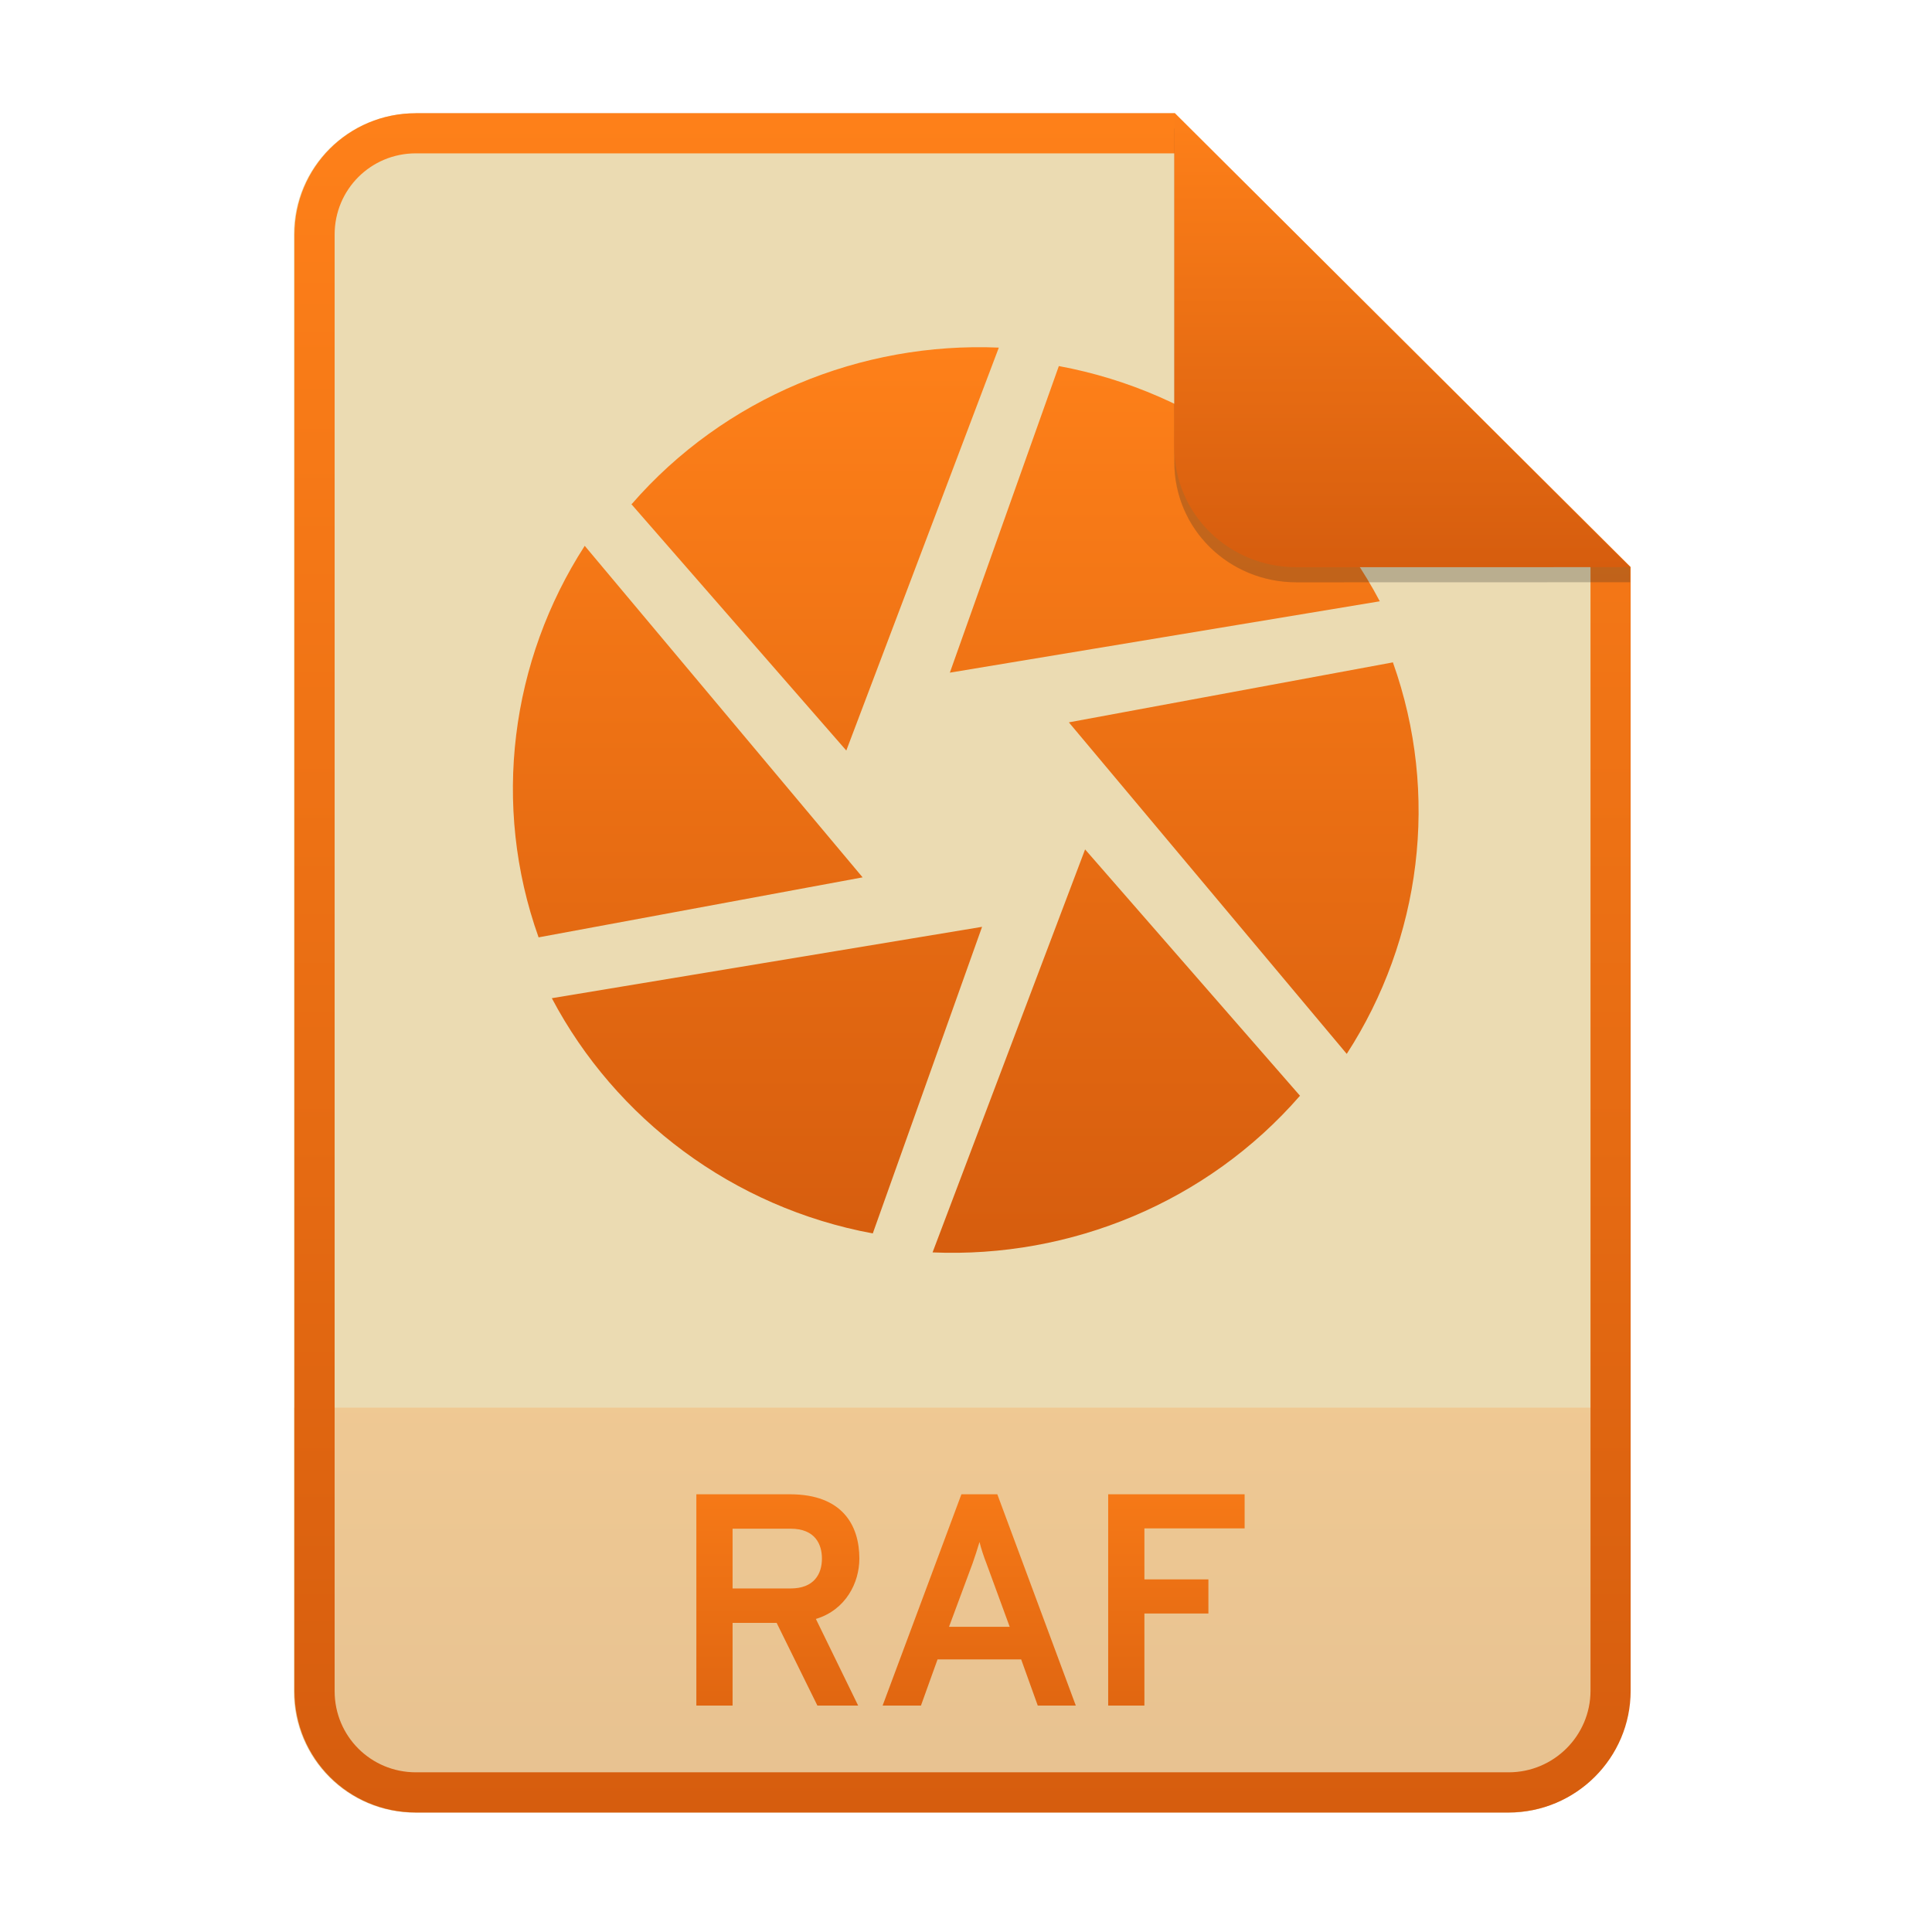
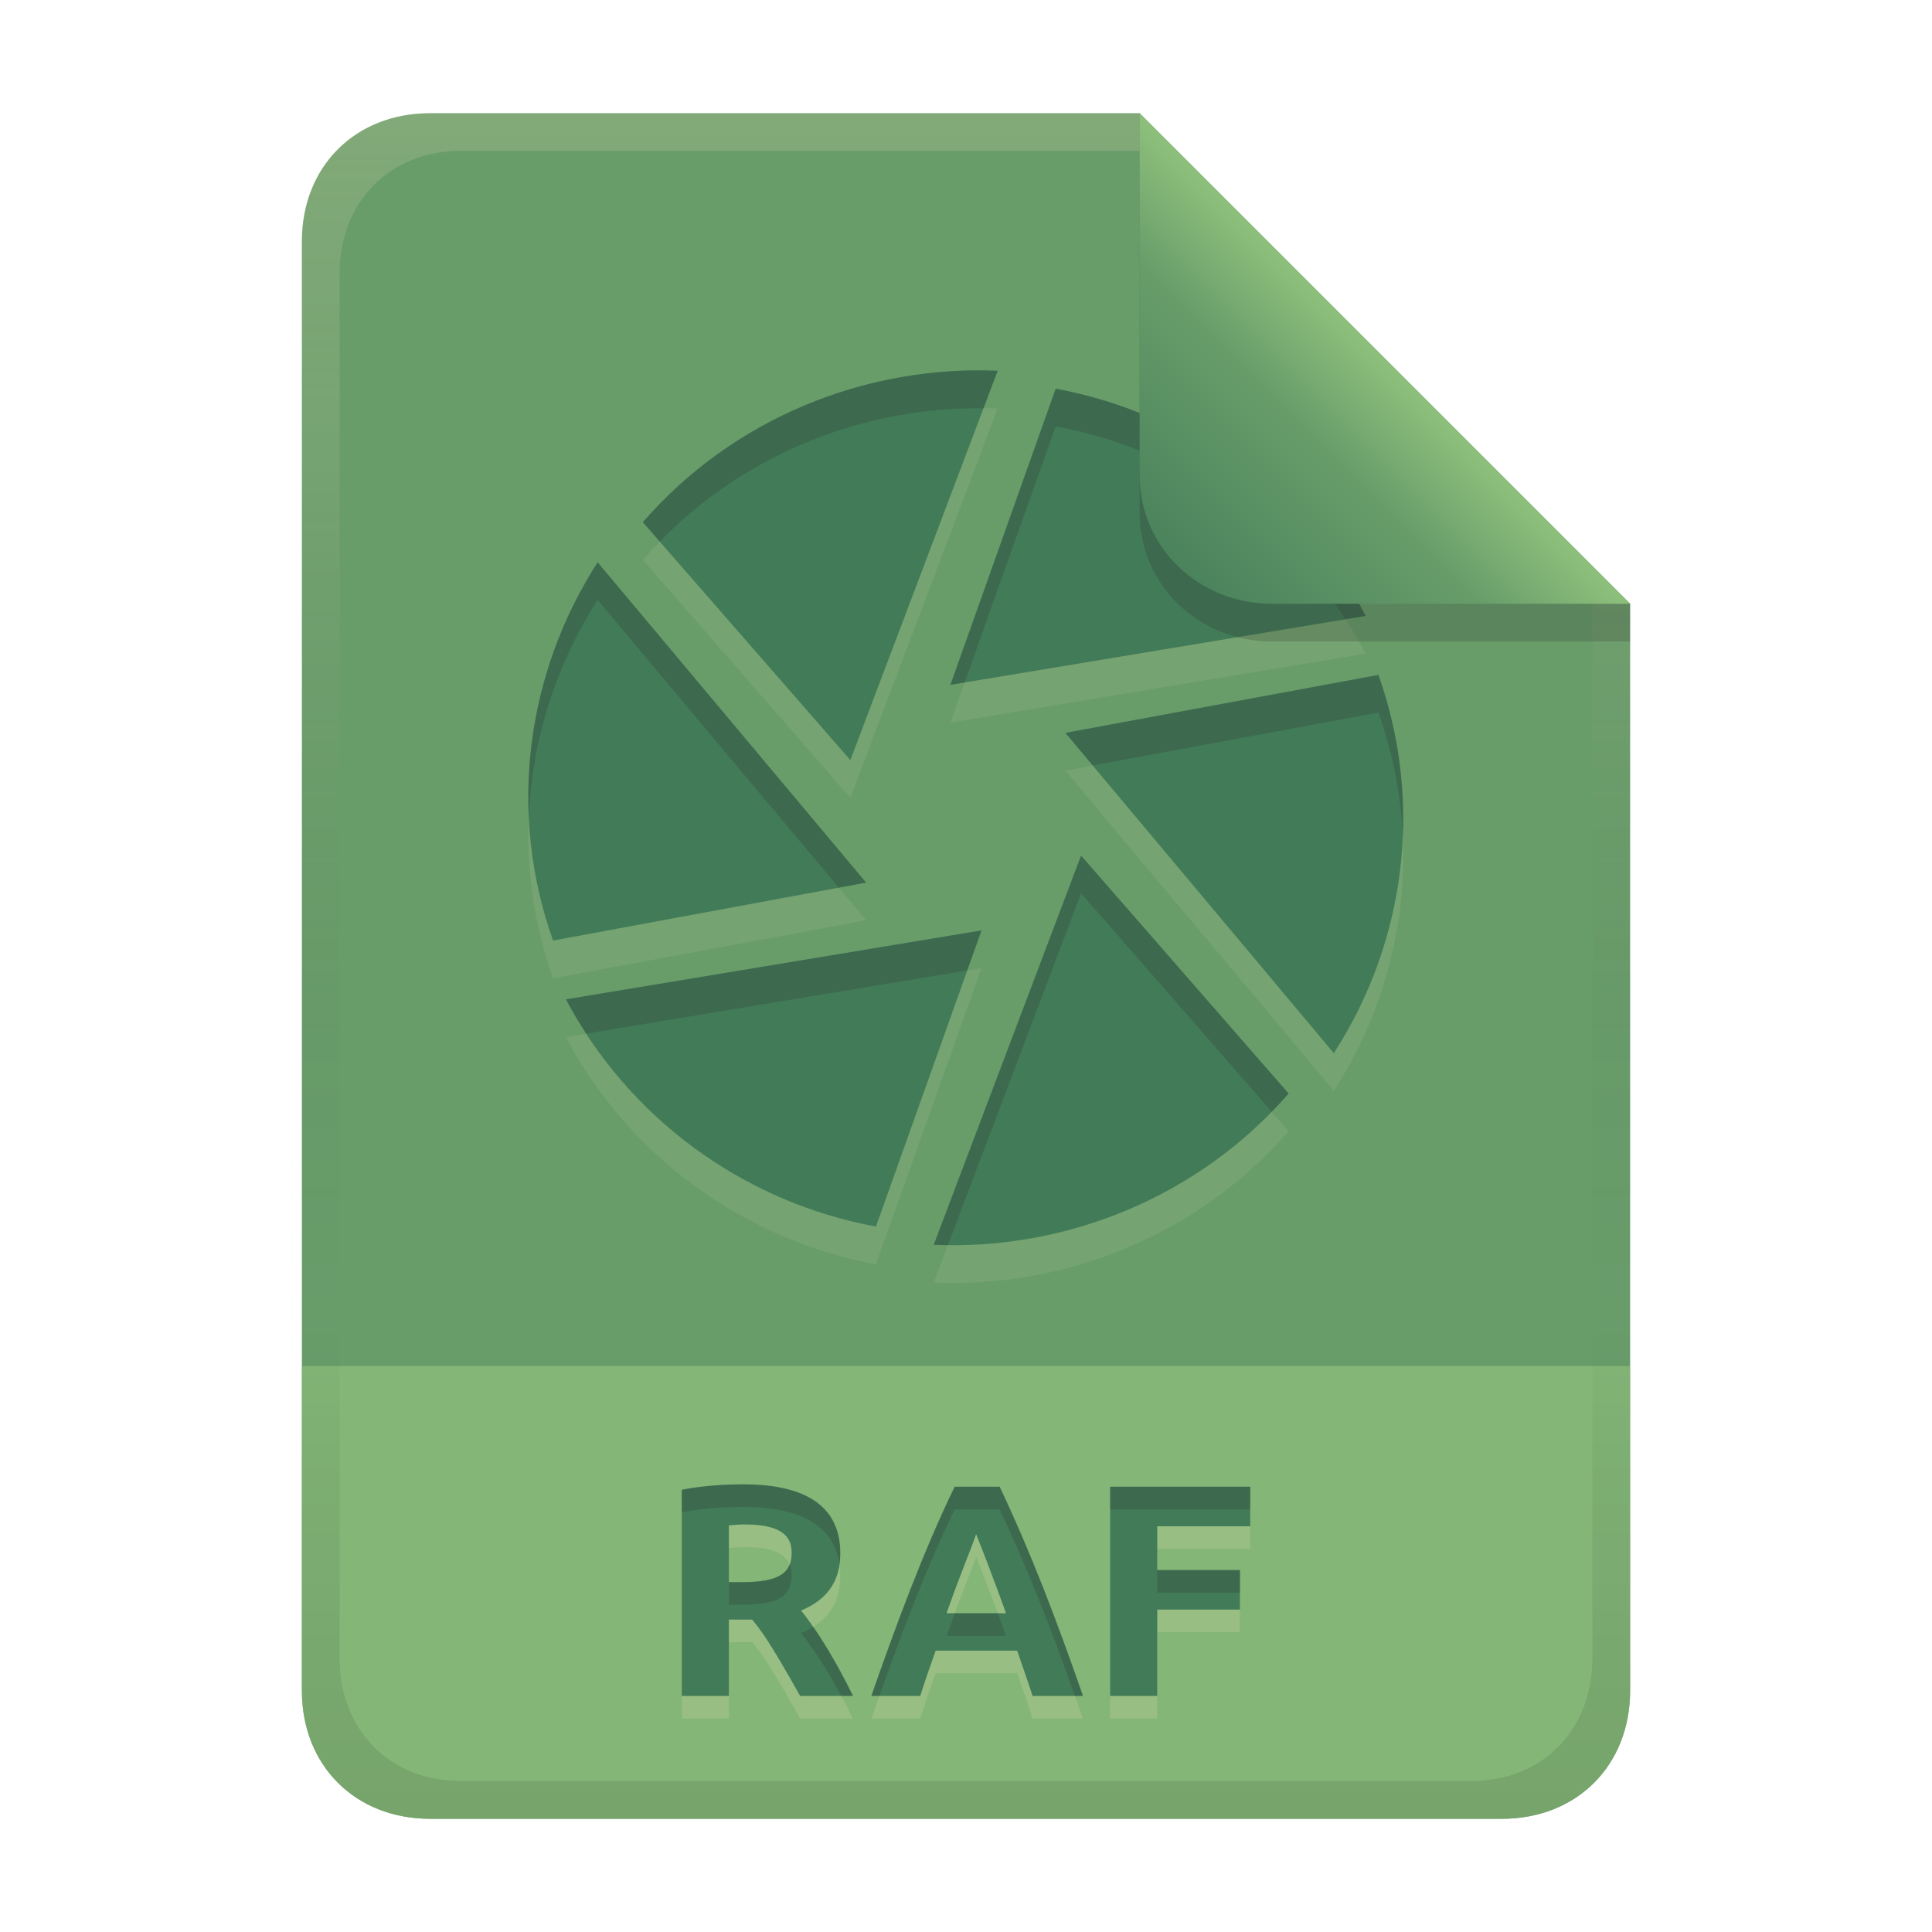
- <svg xmlns="http://www.w3.org/2000/svg" width="256" height="256" fill="none" version="1.1" viewBox="0 0 256 256">
-   <path d="m55.08 15h100.5l60.4 60.15 2e-3 148.9c0 8.911-7.262 16.13-16.17 16.13h-144.8c-8.91 0-16.08-7.174-16.08-16.08v-193c0-8.91 7.173-16.08 16.08-16.08h1e-4z" fill="#ebdbb2" />
-   <path d="m199.8 240.2c8.911 0 16.17-7.218 16.17-16.13l-1e-3 -37.55h-177v37.59c0 8.91 7.173 16.08 16.08 16.08h144.8z" fill="url(#paint0_linear)" opacity=".2" />
-   <path d="m155.6 20.32h-100.5c-5.973 0-10.76 4.792-10.76 10.76v193c0 5.973 4.792 10.76 10.76 10.76h144.8c5.992 0 10.85-4.856 10.85-10.81v-148.9l-55.08-54.83zm0-5.319h-100.5c-8.91 0-16.08 7.173-16.08 16.08v193c0 8.91 7.173 16.08 16.08 16.08h144.8c8.911 0 16.17-7.218 16.17-16.13l-2e-3 -148.9-60.4-60.15z" clip-rule="evenodd" fill="url(#paint1_linear)" fill-rule="evenodd" />
-   <path d="m92.27 226h4.8v-10.96h5.84l5.4 10.96h5.4l-5.6-11.48c3.96-1.2 5.76-4.8 5.76-8 0-4.4-2.24-8.52-9.2-8.52h-12.4v28zm4.8-15.52v-7.92h7.68c3.28 0 4.16 2.08 4.16 3.96 0 2.04-1.04 3.96-4.16 3.96h-7.68zm40.44 15.52h5.04l-10.4-28h-4.76l-10.44 28h5.08l2.2-6.12h11.08l2.2 6.12zm-3.72-10.44h-8.04l3.12-8.4c0.28-0.8 0.68-2 0.92-2.84 0.2 0.84 0.6 2.04 0.92 2.84l3.08 8.4zm13.05 10.44h4.8v-12.2h8.48v-4.52h-8.48v-6.76h13.28v-4.52h-18.08v28z" fill="url(#paint2_linear)" />
-   <path d="m140.3 48.51-14.44 40.62 56.97-9.456c-8.414-15.97-23.95-27.73-42.53-31.17zm44.31 39.25-42.98 7.956 36.82 43.93c9.834-15.19 12.37-34.36 6.112-51.89l0.048 0.003zm-12.33 57.46-28.5-32.67-20.21 53.4c18.28 0.78 36.38-6.627 48.66-20.73h0.06zm-56.63 18.21 14.48-40.62-57.01 9.456c8.442 15.99 24 27.74 42.53 31.17zm-44.31-39.22 42.96-7.956-36.82-43.93c-9.819 15.21-12.37 34.36-6.111 51.89l-0.033-3e-3zm12.3-57.43 28.5 32.67 20.21-53.39c-18.26-0.78-36.38 6.627-48.64 20.73" fill="url(#paint3_linear)" />
-   <path d="m155.6 17v44.23c0 8.91 7.259 15.93 16.17 15.93l44.23-0.011v-2l-60.4-58.15z" fill="#282828" opacity=".25" />
-   <path d="m155.6 15v44.23c0 8.91 7.259 15.93 16.17 15.93l44.23-0.011-60.4-60.15z" fill="url(#paint4_linear)" />
+ <svg xmlns="http://www.w3.org/2000/svg" width="256" height="256" version="1.1" viewBox="0 0 256 256">
  <defs>
-     <linearGradient id="paint0_linear" x1="39" x2="39" y1="186.5" y2="240.2" gradientUnits="userSpaceOnUse">
-       <stop stop-color="#fe8019" offset="1e-7" />
-       <stop stop-color="#d65d0e" offset="1" />
+     <linearGradient id="linearGradient26" x1="-160" x2="-160" y2="226" gradientTransform="translate(267,15)" gradientUnits="userSpaceOnUse">
+       <stop stop-color="#689d6a" offset="0" />
+       <stop stop-color="#689d6a" offset="1" />
    </linearGradient>
-     <linearGradient id="paint1_linear" x1="39" x2="39" y1="15" y2="240.2" gradientUnits="userSpaceOnUse">
-       <stop stop-color="#fe8019" offset="1e-7" />
-       <stop stop-color="#d65d0e" offset="1" />
+     <linearGradient id="linearGradient7-6-0" x1="186" x2="156" y1="45.006" y2="75.012" gradientTransform="matrix(1.0833 0 0 1.0833 -17.998 -1.2506)" gradientUnits="userSpaceOnUse">
+       <stop stop-color="#8ec07c" offset="0" />
+       <stop stop-color="#689d6a" offset=".303" />
+       <stop stop-color="#427b58" offset="1" />
    </linearGradient>
-     <linearGradient id="paint2_linear" x1="39" x2="39" y1="187" y2="240" gradientUnits="userSpaceOnUse">
-       <stop stop-color="#fe8019" offset="1e-7" />
-       <stop stop-color="#d65d0e" offset="1" />
-     </linearGradient>
-     <linearGradient id="paint3_linear" x1="68" x2="68" y1="46" y2="166" gradientUnits="userSpaceOnUse">
-       <stop stop-color="#fe8019" offset="1e-7" />
-       <stop stop-color="#d65d0e" offset="1" />
-     </linearGradient>
-     <linearGradient id="paint4_linear" x1="155.6" x2="155.6" y1="15" y2="75.16" gradientUnits="userSpaceOnUse">
-       <stop stop-color="#fe8019" offset="1e-7" />
-       <stop stop-color="#d65d0e" offset="1" />
+     <linearGradient id="linearGradient14-5-1" x1="128" x2="128" y1="15.001" y2="241" gradientTransform="translate(0,4.8e-4)" gradientUnits="userSpaceOnUse">
+       <stop stop-color="#ebdbb2" stop-opacity=".2" offset="0" />
+       <stop stop-color="#ebdbb2" stop-opacity=".1" offset=".2" />
+       <stop stop-opacity="0" offset=".704" />
+       <stop stop-opacity=".05" offset=".805" />
+       <stop stop-opacity=".1" offset="1" />
    </linearGradient>
  </defs>
+   <path d="m57 15c-9.939 0-17 7.059-17 17v192c0 9.939 7.059 17 17 17h142c9.941 0 17-7.061 17-17v-144l-64.999-64.999z" fill="url(#linearGradient26)" stroke-linecap="round" stroke-linejoin="round" stroke-miterlimit="0" style="paint-order:markers fill stroke" />
+   <path d="m57 241c-9.939 0-17-7.059-17-17v-43h176v43c0 9.941-7.061 17-17 17z" fill="#8ec07c" opacity=".7" stroke-linecap="round" stroke-linejoin="round" stroke-miterlimit="0" style="paint-order:markers fill stroke" />
+   <path d="m98.46 199.68c7.149 0 12.88 2.168 12.88 9.12 0 2.189-0.489 5.656-5.2 7.6 3.551 4.396 6.507 10.532 6.88 11.32h-7c-4.006-7.168-5.252-8.79-6.36-10.12h-3.08v10.12h-6.24v-27.32c3.119-0.612 6.387-0.72 8.12-0.72zm0.36 5.32c-0.749-0.01-1.495 0.06-2.24 0.12v7.52h1.76c4.84 0 6.56-1.178 6.56-3.88 0-1.441-0.457-3.76-6.08-3.76zm38 22.72c-0.643-2.012-1.356-4.001-2.04-6h-10.8c-0.71 1.99-1.412 3.982-2.04 6h-6.48c3.052-8.765 6.813-19.024 11.04-27.72h5.96c4.162 8.813 7.437 17.373 11.04 27.72zm-7.48-21.44c-0.716 2.148-1.65 4.095-3.92 10.48h7.88c-0.073-0.206-1.863-5.237-3.96-10.48zm17.76 21.44v-27.72h18.56v5.24h-12.32v5.8h10.96v5.24h-10.96v11.44z" fill="#ebdbb2" opacity=".2" aria-label="RAF" />
+   <path d="m98.46 196.68c7.149 0 12.88 2.168 12.88 9.12 0 2.189-0.489 5.656-5.2 7.6 3.551 4.396 6.507 10.532 6.88 11.32h-7c-4.006-7.168-5.252-8.79-6.36-10.12h-3.08v10.12h-6.24v-27.32c3.119-0.612 6.387-0.72 8.12-0.72zm0.36 5.32c-0.749-0.01-1.495 0.06-2.24 0.12v7.52h1.76c4.84 0 6.56-1.178 6.56-3.88 0-1.441-0.457-3.76-6.08-3.76zm38 22.72c-0.643-2.012-1.356-4.001-2.04-6h-10.8c-0.71 1.99-1.412 3.982-2.04 6h-6.48c3.052-8.765 6.813-19.024 11.04-27.72h5.96c4.162 8.813 7.437 17.373 11.04 27.72zm-7.48-21.44c-0.716 2.148-1.65 4.095-3.92 10.48h7.88c-0.073-0.206-1.863-5.237-3.96-10.48zm17.76 21.44v-27.72h18.56v5.24h-12.32v5.8h10.96v5.24h-10.96v11.44z" fill="#427b58" aria-label="RAF" />
+   <path d="m98.46 196.68c-1.733 0-5.002 0.109-8.121 0.721v3c3.119-0.612 6.388-0.721 8.121-0.721 6.604 0 11.987 1.861 12.77 7.625 0.075-0.537 0.109-1.051 0.109-1.504 0-6.952-5.73-9.121-12.879-9.121zm28.039 0.32c-4.227 8.696-7.987 18.956-11.039 27.721h1.066c2.852-8.059 6.211-16.983 9.973-24.721h5.961c3.743 7.927 6.777 15.719 9.969 24.721h1.07c-3.603-10.347-6.877-18.907-11.039-27.721zm20.6 0v3h18.561v-3zm-42.461 10.295c-0.633 1.616-2.503 2.346-6.299 2.346h-1.76v3h1.76c4.84 0 6.561-1.179 6.561-3.881 0-0.437-0.046-0.955-0.262-1.465zm48.701 0.744v3h10.961v-3zm-26.826 5.721c-0.337 0.911-0.671 1.812-1.094 3h7.881c-0.033-0.092-0.5-1.389-1.094-3zm-18.76 1.82c-0.474 0.294-1.008 0.57-1.613 0.82 2.186 2.707 4.061 5.949 5.332 8.32h1.547c-0.314-0.664-2.472-5.122-5.266-9.141z" fill="#282828" opacity=".2" />
+   <path d="m57 15c-9.939 0-17 7.059-17 17v192c0 9.939 7.059 17 17 17h142c9.941 0 17-7.061 17-17v-144l-65-64.998zm4.033 4.99 89.967 2e-3 60 60.009v139.75c0 9.5-6.657 16.248-16.033 16.248h-133.93c-9.376 0-16.033-6.748-16.033-16.248v-183.51c0-9.501 6.659-16.25 16.033-16.25z" fill="url(#linearGradient14-5-1)" style="paint-order:markers fill stroke" />
+   <path d="m139.88 56.5-13.95 39.241 55.036-9.135c-8.128-15.428-23.137-26.788-41.086-30.112zm42.806 37.917-41.521 7.686 35.57 42.439c9.5-14.674 11.95-33.193 5.904-50.128l0.046 0.003zm-11.911 55.509-27.532-31.561-19.524 51.577c17.659 0.754 35.145-6.402 47.008-20.026h0.058zm-54.707 17.592 13.988-39.241-55.074 9.135c8.155 15.447 23.185 26.798 41.086 30.112zm-42.806-37.888 41.501-7.686-35.57-42.439c-9.486 14.694-11.95 33.193-5.904 50.128l-0.032-3e-3zm11.882-55.48 27.532 31.561 19.524-51.587c-17.64-0.754-35.145 6.402-46.988 20.026" fill="#ebdbb2" opacity=".1" stroke-width=".966" />
+   <path d="m139.88 51.504-13.95 39.241 55.036-9.135c-8.128-15.428-23.137-26.788-41.086-30.112zm42.806 37.917-41.521 7.686 35.57 42.439c9.5-14.674 11.95-33.193 5.904-50.128l0.046 0.003zm-11.911 55.509-27.532-31.561-19.524 51.577c17.659 0.754 35.145-6.402 47.008-20.026h0.058zm-54.707 17.592 13.988-39.241-55.074 9.135c8.155 15.447 23.185 26.798 41.086 30.112zm-42.806-37.888 41.501-7.686-35.57-42.439c-9.486 14.694-11.95 33.193-5.904 50.128l-0.032-3e-3zm11.882-55.48 27.532 31.561 19.524-51.587c-17.64-0.754-35.145 6.402-46.988 20.026" fill="#427b58" stroke-width=".966" />
+   <path d="m128.9 49.079c-16.501 0.215-32.582 7.303-43.686 20.076h-0.066l2.273 2.606c11.307-11.608 26.968-17.838 42.902-17.664l1.881-4.969c-1.103-0.047-2.205-0.063-3.305-0.049zm10.984 2.42v0.006l-13.949 39.242 1.887-0.312 12.062-33.934v-0.006c16.13 2.986 29.867 12.476 38.389 25.562l2.697-0.447c-8.128-15.428-23.137-26.788-41.086-30.111zm-60.688 23.012c-6.504 10.074-9.705 21.938-9.127 33.859 0.405-10.21 3.534-20.199 9.127-28.863l31.947 38.115 3.623-0.672zm103.45 14.908c1e-3 0.004 3e-3 0.008 4e-3 0.012l0.043-0.008v-2e-3zm4e-3 0.012-41.477 7.678 3.625 4.324 37.852-7.006c-1e-3 -0.004-3e-3 -0.008-4e-3 -0.012l0.047 2e-3v2e-3l-0.043 0.008c1.902 5.332 2.959 10.819 3.223 16.295 0.285-7.114-0.741-14.335-3.223-21.291zm-39.4 23.939-19.523 51.578c0.628 0.027 1.254 0.021 1.881 0.027l17.643-46.609 25.266 28.959c0.759-0.778 1.5-1.577 2.219-2.402h0.041zm27.525 31.553 8e-3 0.01 0.01-0.01zm-40.711-21.641-55.074 9.135c0.825 1.563 1.737 3.073 2.699 4.549l50.482-8.373z" fill="#282828" opacity=".2" stroke-width=".966" />
+   <path d="m151 15.002v52.914c0 9.652 7.864 17.084 17.518 17.084l47.482-1.3e-4v-5z" fill="#282828" opacity=".2" stroke-width="1.083" />
+   <path d="m151 15.001v47.916c0 9.652 7.864 17.084 17.518 17.084l47.482-1.34e-4z" fill="url(#linearGradient7-6-0)" stroke-width="1.083" />
</svg>
